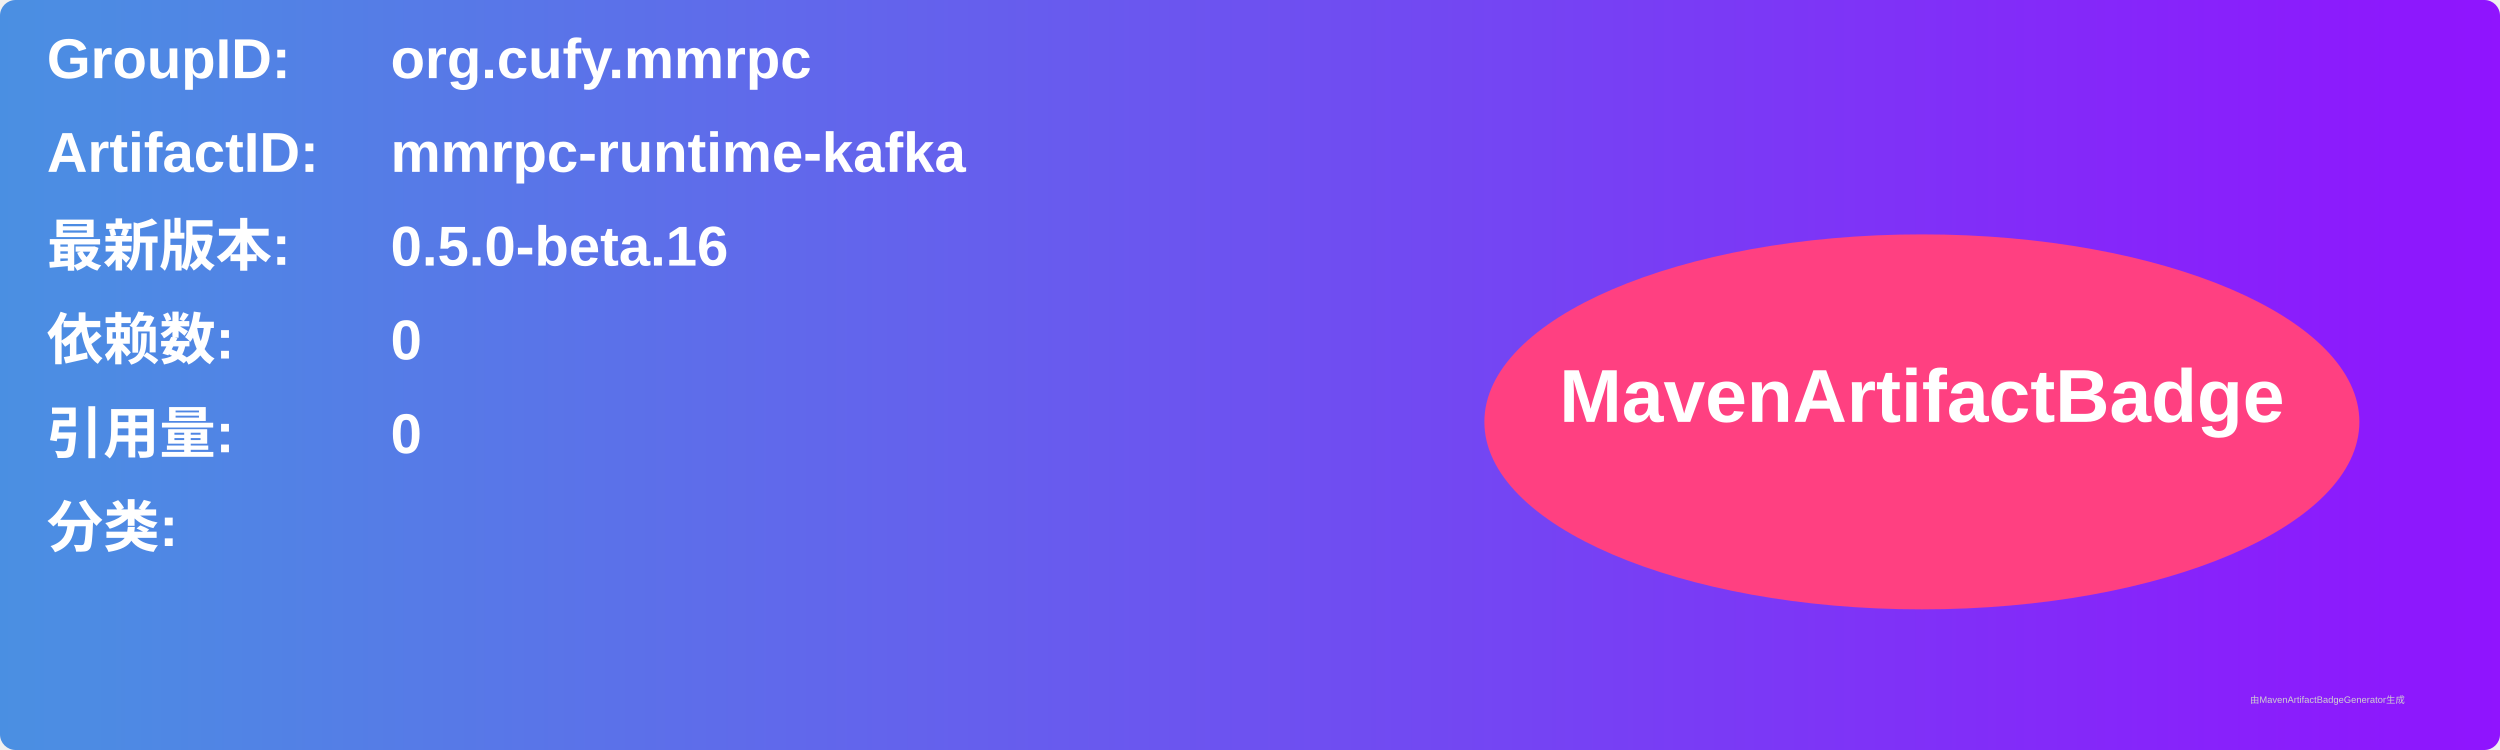
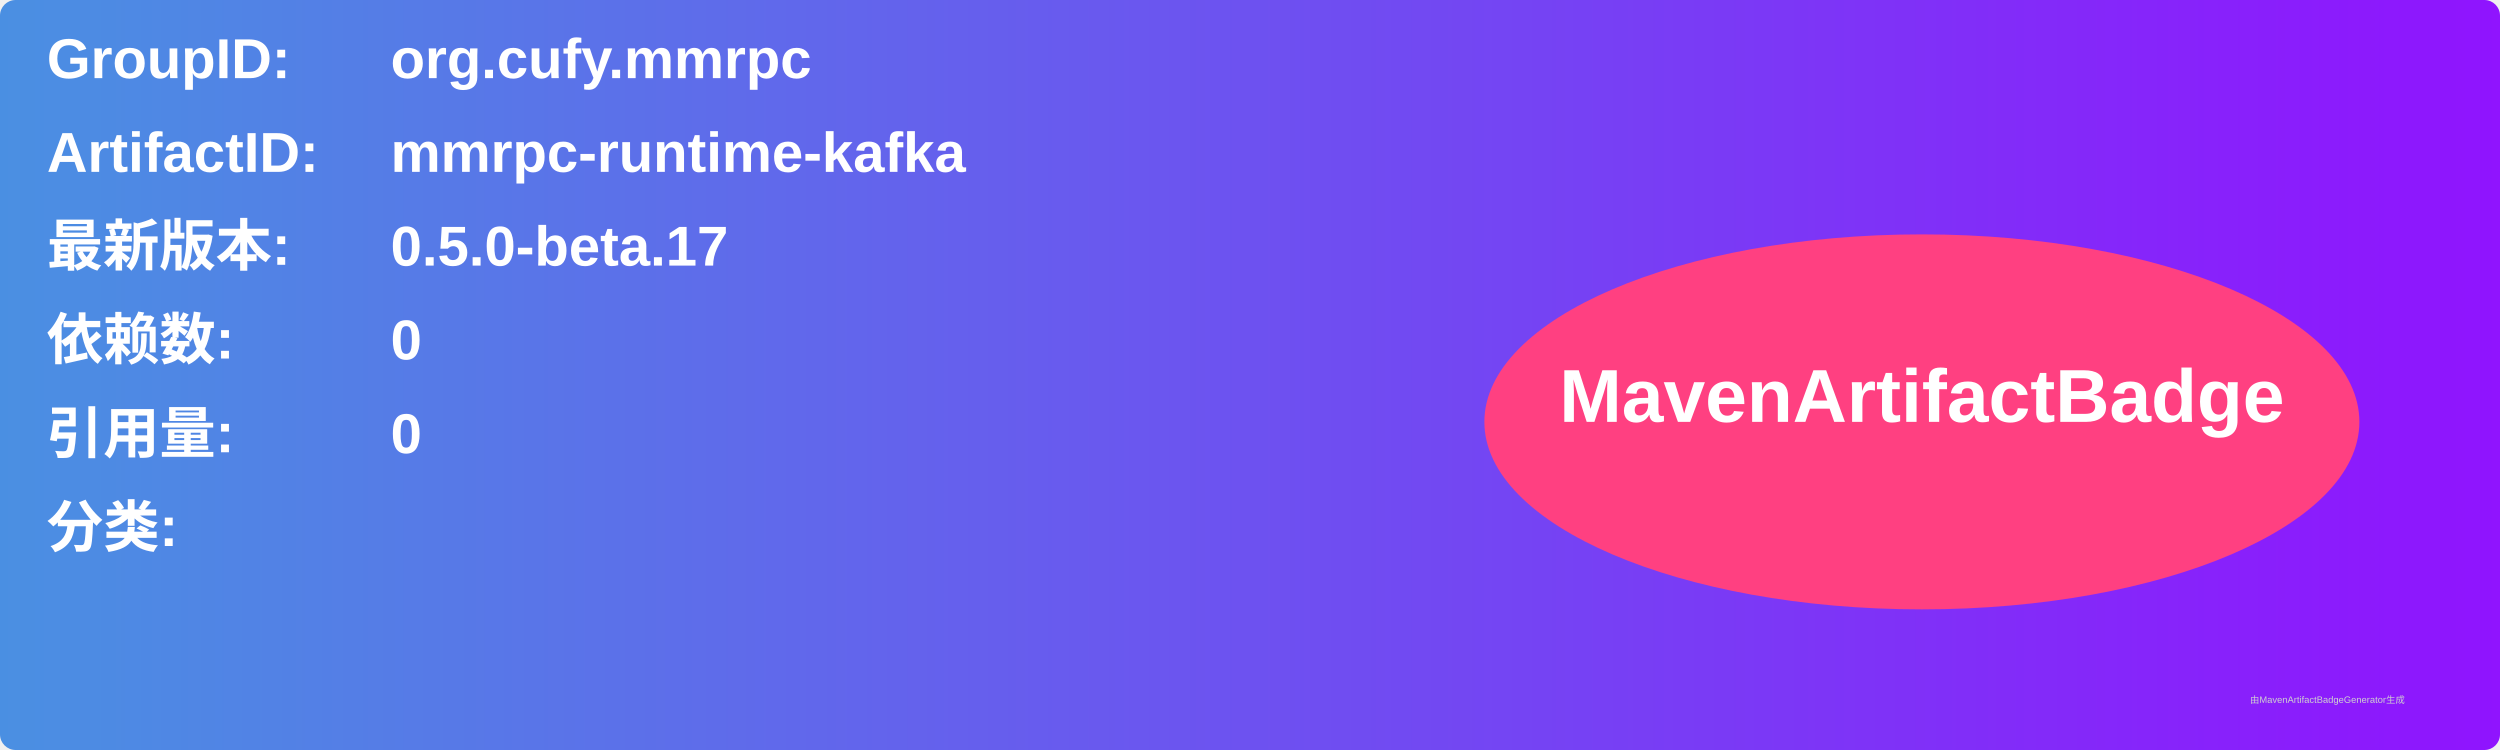
<svg xmlns="http://www.w3.org/2000/svg" width="800" height="240" viewBox="0 0 800 240">
  <linearGradient id="grad" x1="0%" y1="0%" x2="100%" y2="0%">
    <stop offset="0%" stop-color="#4a90e2" />
    <stop offset="100%" stop-color="#9013fe" />
  </linearGradient>
  <rect width="100%" height="100%" rx="5" ry="5" fill="url(#grad)" />
  <g transform="translate(15, 15)">
    <text x="0" y="10" font-family="Arial" font-size="18" fill="white" font-weight="bold" width="260">GroupID:</text>
    <text x="110" y="10" font-family="Arial" font-size="18" fill="white" font-weight="bold" width="460">org.cufy.mmrpc</text>
    <text x="0" y="40" font-family="Arial" font-size="18" fill="white" font-weight="bold" width="260">ArtifactID:</text>
    <text x="110" y="40" font-family="Arial" font-size="18" fill="white" font-weight="bold" width="460">mmrpc-runtime-kafka</text>
    <text x="0" y="70" font-family="Arial" font-size="18" fill="white" font-weight="bold">最新版本:</text>
    <text x="110" y="70" font-family="Arial" font-size="18" fill="white" font-weight="bold">
-       <tspan font-weight="bold">0.5.0-beta.16</tspan>
+       <tspan font-weight="bold">0.5.0-beta.17</tspan>
    </text>
    <text x="0" y="100" font-family="Arial" font-size="18" fill="white" font-weight="bold">依赖数: </text>
    <text x="110" y="100" font-family="Arial" font-size="18" fill="white">
      <tspan font-weight="bold">0</tspan>
    </text>
    <text x="0" y="130" font-family="Arial" font-size="18" fill="white" font-weight="bold">引用量: </text>
    <text x="110" y="130" font-family="Arial" font-size="18" fill="white">
      <tspan font-weight="bold">0</tspan>
    </text>
    <text x="0" y="160" font-family="Arial" font-size="18" fill="white" font-weight="bold">分类:</text>
    <text x="10" y="190" font-family="Arial" font-size="10" fill="white">
      <tspan font-weight="bold" />
    </text>
    <ellipse cx="600" cy="120" rx="140" ry="60" fill="#ff4081" />
    <text x="600" y="120" text-anchor="middle" font-family="Arial" font-size="24" fill="white" font-weight="bold">MavenArtifactBadge</text>
  </g>
  <text x="720" y="225" font-family="Arial" font-size="3" fill="#d0d0d0">由MavenArtifactBadgeGenerator生成</text>
</svg>
